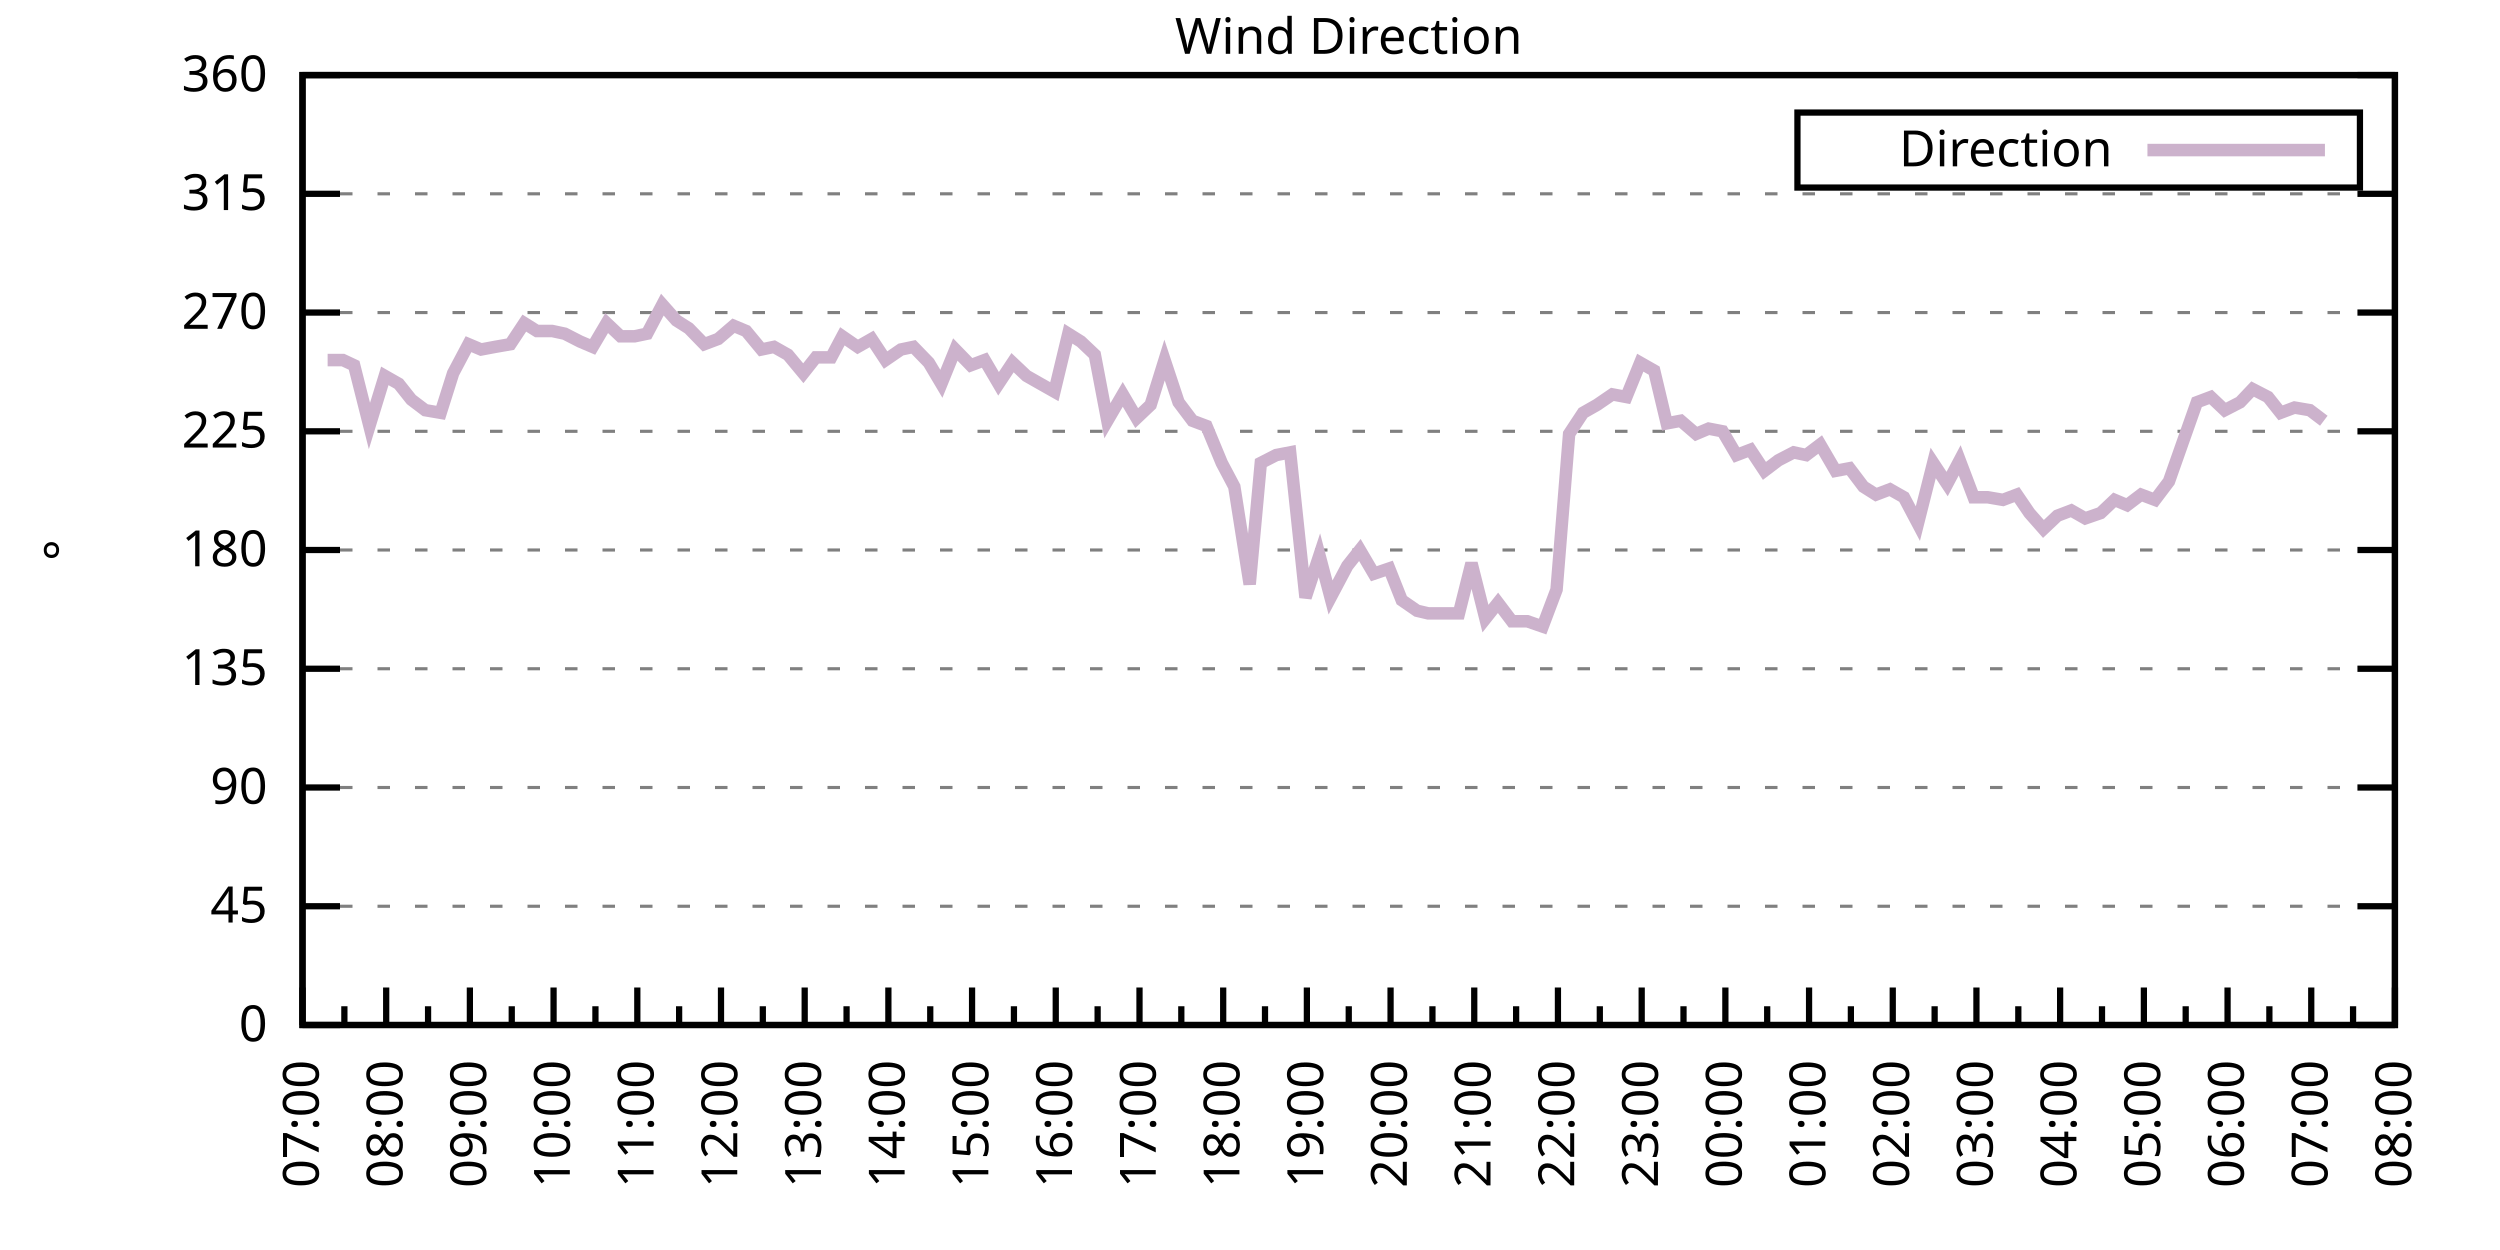
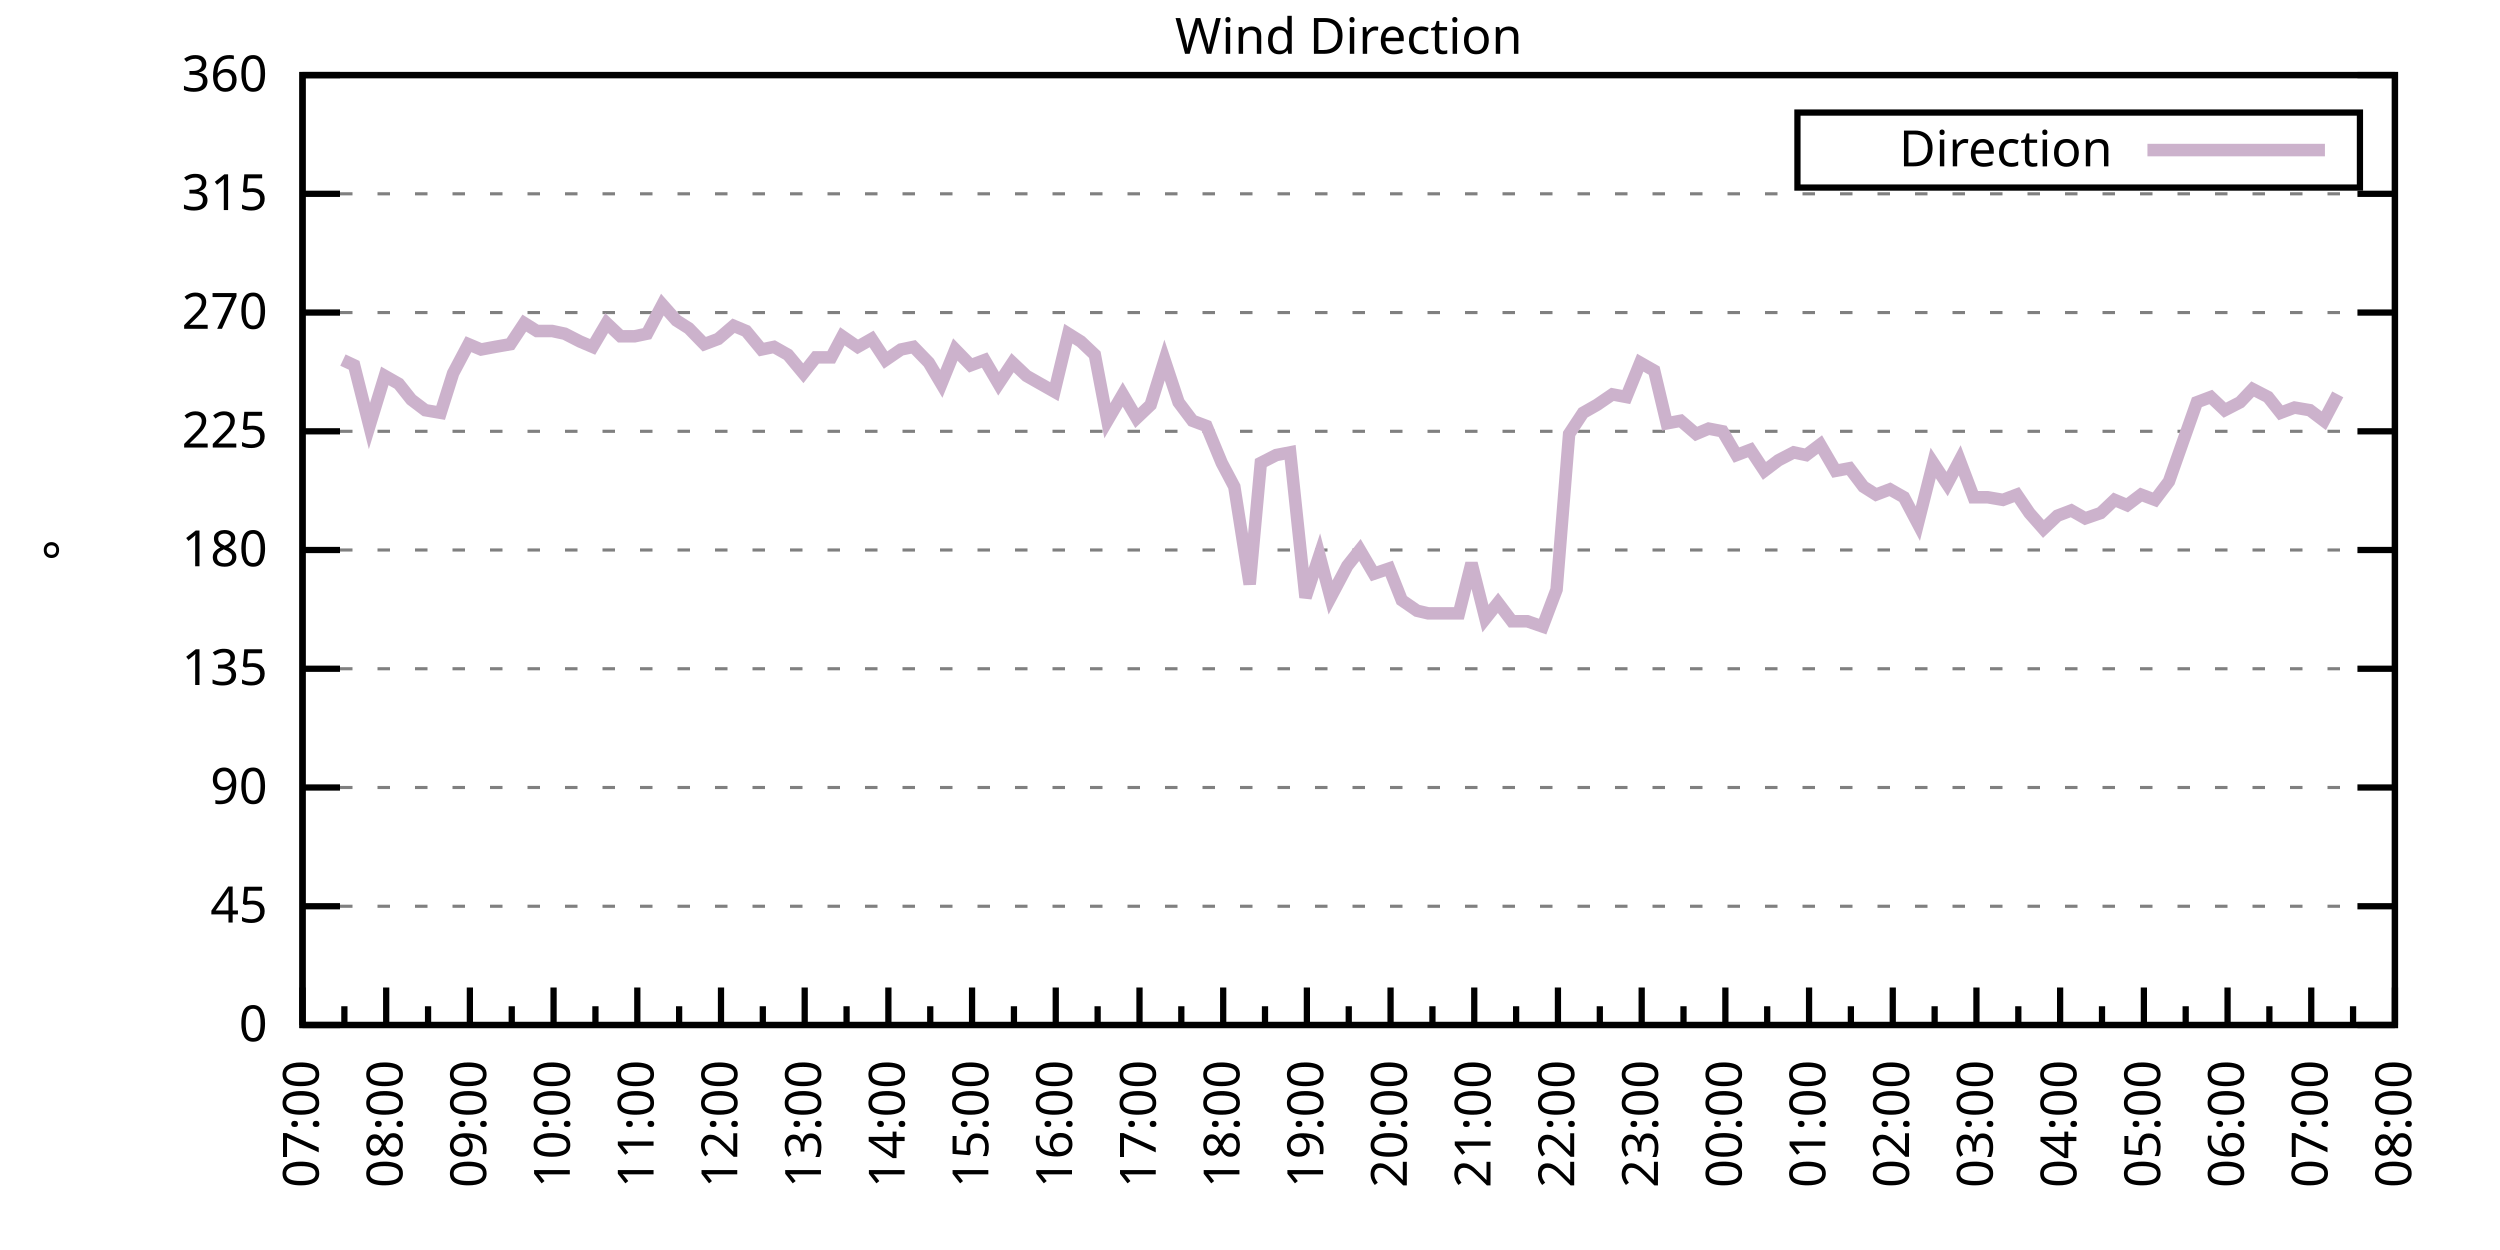
<svg xmlns="http://www.w3.org/2000/svg" xmlns:xlink="http://www.w3.org/1999/xlink" width="400" height="200" viewBox="0 0 400 200">
  <g id="gnuplot_canvas">
    <rect x="0" y="0" width="400" height="200" fill="none" />
    <defs>
      <circle id="gpDot" r="0.5" stroke-width="0.5" stroke="currentColor" />
      <path id="gpPt0" stroke-width="0.333" stroke="currentColor" d="M-1,0 h2 M0,-1 v2" />
      <path id="gpPt1" stroke-width="0.333" stroke="currentColor" d="M-1,-1 L1,1 M1,-1 L-1,1" />
      <path id="gpPt2" stroke-width="0.333" stroke="currentColor" d="M-1,0 L1,0 M0,-1 L0,1 M-1,-1 L1,1 M-1,1 L1,-1" />
      <rect id="gpPt3" stroke-width="0.333" stroke="currentColor" x="-1" y="-1" width="2" height="2" />
      <rect id="gpPt4" stroke-width="0.333" stroke="currentColor" fill="currentColor" x="-1" y="-1" width="2" height="2" />
      <circle id="gpPt5" stroke-width="0.333" stroke="currentColor" cx="0" cy="0" r="1" />
      <use xlink:href="#gpPt5" id="gpPt6" fill="currentColor" stroke="none" />
      <path id="gpPt7" stroke-width="0.333" stroke="currentColor" d="M0,-1.33 L-1.33,0.67 L1.33,0.67 z" />
      <use xlink:href="#gpPt7" id="gpPt8" fill="currentColor" stroke="none" />
      <use xlink:href="#gpPt7" id="gpPt9" stroke="currentColor" transform="rotate(180)" />
      <use xlink:href="#gpPt9" id="gpPt10" fill="currentColor" stroke="none" />
      <use xlink:href="#gpPt3" id="gpPt11" stroke="currentColor" transform="rotate(45)" />
      <use xlink:href="#gpPt11" id="gpPt12" fill="currentColor" stroke="none" />
      <path id="gpPt13" stroke-width="0.333" stroke="currentColor" d="M0,1.330 L1.265,0.411 L0.782,-1.067 L-0.782,-1.076 L-1.265,0.411 z" />
      <use xlink:href="#gpPt13" id="gpPt14" fill="currentColor" stroke="none" />
      <filter id="textbox" filterUnits="objectBoundingBox" x="0" y="0" height="1" width="1">
        <feFlood flood-color="white" flood-opacity="1" result="bgnd" />
        <feComposite in="SourceGraphic" in2="bgnd" operator="atop" />
      </filter>
      <filter id="greybox" filterUnits="objectBoundingBox" x="0" y="0" height="1" width="1">
        <feFlood flood-color="lightgrey" flood-opacity="1" result="grey" />
        <feComposite in="SourceGraphic" in2="grey" operator="atop" />
      </filter>
    </defs>
    <g fill="none" color="white" stroke="currentColor" stroke-width="1.00" stroke-linecap="butt" stroke-linejoin="miter">
</g>
    <g fill="none" color="black" stroke="currentColor" stroke-width="1.00" stroke-linecap="butt" stroke-linejoin="miter">
      <g stroke="none" shape-rendering="crispEdges">
        <polygon fill="rgb(255, 255, 255)" points="48.40,164.00 383.18,164.00 383.18,12.02 48.40,12.02 " />
      </g>
    </g>
    <g fill="none" color="black" stroke="currentColor" stroke-width="1.00" stroke-linecap="butt" stroke-linejoin="miter">
</g>
    <g fill="none" color="black" stroke="black" stroke-width="0.50" stroke-linecap="butt" stroke-linejoin="miter">
</g>
    <g fill="none" color="gray" stroke="currentColor" stroke-width="0.50" stroke-linecap="butt" stroke-linejoin="miter">
      <path stroke="gray" stroke-dasharray="2,4" class="gridline" d="M48.40,164.00 L383.19,164.00  " />
    </g>
    <g fill="none" color="gray" stroke="gray" stroke-width="1.00" stroke-linecap="butt" stroke-linejoin="miter">
</g>
    <g fill="none" color="black" stroke="currentColor" stroke-width="1.00" stroke-linecap="butt" stroke-linejoin="miter">
      <path stroke="black" d="M48.40,164.00 L54.40,164.00 M383.19,164.00 L377.19,164.00  " />
      <g transform="translate(42.80,166.60)" stroke="none" fill="black" font-family="Sans" font-size="8.00" text-anchor="end">
        <text>
          <tspan font-family="Sans"> 0</tspan>
        </text>
      </g>
    </g>
    <g fill="none" color="black" stroke="currentColor" stroke-width="1.00" stroke-linecap="butt" stroke-linejoin="miter">
</g>
    <g fill="none" color="black" stroke="black" stroke-width="0.50" stroke-linecap="butt" stroke-linejoin="miter">
</g>
    <g fill="none" color="gray" stroke="currentColor" stroke-width="0.50" stroke-linecap="butt" stroke-linejoin="miter">
      <path stroke="gray" stroke-dasharray="2,4" class="gridline" d="M48.40,145.00 L383.19,145.00  " />
    </g>
    <g fill="none" color="gray" stroke="gray" stroke-width="1.00" stroke-linecap="butt" stroke-linejoin="miter">
</g>
    <g fill="none" color="black" stroke="currentColor" stroke-width="1.00" stroke-linecap="butt" stroke-linejoin="miter">
      <path stroke="black" d="M48.40,145.00 L54.40,145.00 M383.19,145.00 L377.19,145.00  " />
      <g transform="translate(42.80,147.60)" stroke="none" fill="black" font-family="Sans" font-size="8.00" text-anchor="end">
        <text>
          <tspan font-family="Sans"> 45</tspan>
        </text>
      </g>
    </g>
    <g fill="none" color="black" stroke="currentColor" stroke-width="1.00" stroke-linecap="butt" stroke-linejoin="miter">
</g>
    <g fill="none" color="black" stroke="black" stroke-width="0.50" stroke-linecap="butt" stroke-linejoin="miter">
</g>
    <g fill="none" color="gray" stroke="currentColor" stroke-width="0.50" stroke-linecap="butt" stroke-linejoin="miter">
      <path stroke="gray" stroke-dasharray="2,4" class="gridline" d="M48.40,126.00 L383.19,126.00  " />
    </g>
    <g fill="none" color="gray" stroke="gray" stroke-width="1.00" stroke-linecap="butt" stroke-linejoin="miter">
</g>
    <g fill="none" color="black" stroke="currentColor" stroke-width="1.00" stroke-linecap="butt" stroke-linejoin="miter">
      <path stroke="black" d="M48.40,126.00 L54.40,126.00 M383.19,126.00 L377.19,126.00  " />
      <g transform="translate(42.80,128.60)" stroke="none" fill="black" font-family="Sans" font-size="8.00" text-anchor="end">
        <text>
          <tspan font-family="Sans"> 90</tspan>
        </text>
      </g>
    </g>
    <g fill="none" color="black" stroke="currentColor" stroke-width="1.00" stroke-linecap="butt" stroke-linejoin="miter">
</g>
    <g fill="none" color="black" stroke="black" stroke-width="0.50" stroke-linecap="butt" stroke-linejoin="miter">
</g>
    <g fill="none" color="gray" stroke="currentColor" stroke-width="0.50" stroke-linecap="butt" stroke-linejoin="miter">
      <path stroke="gray" stroke-dasharray="2,4" class="gridline" d="M48.40,107.00 L383.19,107.00  " />
    </g>
    <g fill="none" color="gray" stroke="gray" stroke-width="1.00" stroke-linecap="butt" stroke-linejoin="miter">
</g>
    <g fill="none" color="black" stroke="currentColor" stroke-width="1.00" stroke-linecap="butt" stroke-linejoin="miter">
      <path stroke="black" d="M48.40,107.00 L54.40,107.00 M383.19,107.00 L377.19,107.00  " />
      <g transform="translate(42.80,109.60)" stroke="none" fill="black" font-family="Sans" font-size="8.00" text-anchor="end">
        <text>
          <tspan font-family="Sans"> 135</tspan>
        </text>
      </g>
    </g>
    <g fill="none" color="black" stroke="currentColor" stroke-width="1.00" stroke-linecap="butt" stroke-linejoin="miter">
</g>
    <g fill="none" color="black" stroke="black" stroke-width="0.50" stroke-linecap="butt" stroke-linejoin="miter">
</g>
    <g fill="none" color="gray" stroke="currentColor" stroke-width="0.50" stroke-linecap="butt" stroke-linejoin="miter">
      <path stroke="gray" stroke-dasharray="2,4" class="gridline" d="M48.40,88.00 L383.19,88.00  " />
    </g>
    <g fill="none" color="gray" stroke="gray" stroke-width="1.00" stroke-linecap="butt" stroke-linejoin="miter">
</g>
    <g fill="none" color="black" stroke="currentColor" stroke-width="1.00" stroke-linecap="butt" stroke-linejoin="miter">
      <path stroke="black" d="M48.40,88.00 L54.40,88.00 M383.19,88.00 L377.19,88.00  " />
      <g transform="translate(42.80,90.60)" stroke="none" fill="black" font-family="Sans" font-size="8.00" text-anchor="end">
        <text>
          <tspan font-family="Sans"> 180</tspan>
        </text>
      </g>
    </g>
    <g fill="none" color="black" stroke="currentColor" stroke-width="1.00" stroke-linecap="butt" stroke-linejoin="miter">
</g>
    <g fill="none" color="black" stroke="black" stroke-width="0.50" stroke-linecap="butt" stroke-linejoin="miter">
</g>
    <g fill="none" color="gray" stroke="currentColor" stroke-width="0.50" stroke-linecap="butt" stroke-linejoin="miter">
      <path stroke="gray" stroke-dasharray="2,4" class="gridline" d="M48.40,69.01 L383.19,69.01  " />
    </g>
    <g fill="none" color="gray" stroke="gray" stroke-width="1.00" stroke-linecap="butt" stroke-linejoin="miter">
</g>
    <g fill="none" color="black" stroke="currentColor" stroke-width="1.00" stroke-linecap="butt" stroke-linejoin="miter">
      <path stroke="black" d="M48.40,69.01 L54.40,69.01 M383.19,69.01 L377.19,69.01  " />
      <g transform="translate(42.80,71.61)" stroke="none" fill="black" font-family="Sans" font-size="8.00" text-anchor="end">
        <text>
          <tspan font-family="Sans"> 225</tspan>
        </text>
      </g>
    </g>
    <g fill="none" color="black" stroke="currentColor" stroke-width="1.00" stroke-linecap="butt" stroke-linejoin="miter">
</g>
    <g fill="none" color="black" stroke="black" stroke-width="0.50" stroke-linecap="butt" stroke-linejoin="miter">
</g>
    <g fill="none" color="gray" stroke="currentColor" stroke-width="0.50" stroke-linecap="butt" stroke-linejoin="miter">
      <path stroke="gray" stroke-dasharray="2,4" class="gridline" d="M48.40,50.01 L383.19,50.01  " />
    </g>
    <g fill="none" color="gray" stroke="gray" stroke-width="1.00" stroke-linecap="butt" stroke-linejoin="miter">
</g>
    <g fill="none" color="black" stroke="currentColor" stroke-width="1.00" stroke-linecap="butt" stroke-linejoin="miter">
      <path stroke="black" d="M48.40,50.01 L54.40,50.01 M383.19,50.01 L377.19,50.01  " />
      <g transform="translate(42.80,52.61)" stroke="none" fill="black" font-family="Sans" font-size="8.00" text-anchor="end">
        <text>
          <tspan font-family="Sans"> 270</tspan>
        </text>
      </g>
    </g>
    <g fill="none" color="black" stroke="currentColor" stroke-width="1.00" stroke-linecap="butt" stroke-linejoin="miter">
</g>
    <g fill="none" color="black" stroke="black" stroke-width="0.50" stroke-linecap="butt" stroke-linejoin="miter">
</g>
    <g fill="none" color="gray" stroke="currentColor" stroke-width="0.50" stroke-linecap="butt" stroke-linejoin="miter">
      <path stroke="gray" stroke-dasharray="2,4" class="gridline" d="M48.40,31.01 L383.19,31.01  " />
    </g>
    <g fill="none" color="gray" stroke="gray" stroke-width="1.00" stroke-linecap="butt" stroke-linejoin="miter">
</g>
    <g fill="none" color="black" stroke="currentColor" stroke-width="1.00" stroke-linecap="butt" stroke-linejoin="miter">
      <path stroke="black" d="M48.40,31.01 L54.40,31.01 M383.19,31.01 L377.19,31.01  " />
      <g transform="translate(42.80,33.61)" stroke="none" fill="black" font-family="Sans" font-size="8.00" text-anchor="end">
        <text>
          <tspan font-family="Sans"> 315</tspan>
        </text>
      </g>
    </g>
    <g fill="none" color="black" stroke="currentColor" stroke-width="1.00" stroke-linecap="butt" stroke-linejoin="miter">
</g>
    <g fill="none" color="black" stroke="black" stroke-width="0.50" stroke-linecap="butt" stroke-linejoin="miter">
</g>
    <g fill="none" color="gray" stroke="currentColor" stroke-width="0.50" stroke-linecap="butt" stroke-linejoin="miter">
      <path stroke="gray" stroke-dasharray="2,4" class="gridline" d="M48.40,12.01 L383.19,12.01  " />
    </g>
    <g fill="none" color="gray" stroke="gray" stroke-width="1.00" stroke-linecap="butt" stroke-linejoin="miter">
</g>
    <g fill="none" color="black" stroke="currentColor" stroke-width="1.00" stroke-linecap="butt" stroke-linejoin="miter">
      <path stroke="black" d="M48.40,12.01 L54.40,12.01 M383.19,12.01 L377.19,12.01  " />
      <g transform="translate(42.80,14.61)" stroke="none" fill="black" font-family="Sans" font-size="8.00" text-anchor="end">
        <text>
          <tspan font-family="Sans"> 360</tspan>
        </text>
      </g>
    </g>
    <g fill="none" color="black" stroke="currentColor" stroke-width="1.00" stroke-linecap="butt" stroke-linejoin="miter">
      <path stroke="black" d="M48.40,164.00 L48.40,158.00  " />
      <g transform="translate(51.00,169.60) rotate(270)" stroke="none" fill="black" font-family="Sans" font-size="8.00" text-anchor="end">
        <text>
          <tspan font-family="Sans">07:00</tspan>
        </text>
      </g>
    </g>
    <g fill="none" color="black" stroke="currentColor" stroke-width="1.00" stroke-linecap="butt" stroke-linejoin="miter">
      <path stroke="black" d="M55.10,164.00 L55.10,161.00 M61.79,164.00 L61.79,158.00  " />
      <g transform="translate(64.39,169.60) rotate(270)" stroke="none" fill="black" font-family="Sans" font-size="8.00" text-anchor="end">
        <text>
          <tspan font-family="Sans">08:00</tspan>
        </text>
      </g>
    </g>
    <g fill="none" color="black" stroke="currentColor" stroke-width="1.00" stroke-linecap="butt" stroke-linejoin="miter">
      <path stroke="black" d="M68.49,164.00 L68.49,161.00 M75.18,164.00 L75.18,158.00  " />
      <g transform="translate(77.78,169.60) rotate(270)" stroke="none" fill="black" font-family="Sans" font-size="8.00" text-anchor="end">
        <text>
          <tspan font-family="Sans">09:00</tspan>
        </text>
      </g>
    </g>
    <g fill="none" color="black" stroke="currentColor" stroke-width="1.00" stroke-linecap="butt" stroke-linejoin="miter">
      <path stroke="black" d="M81.88,164.00 L81.88,161.00 M88.57,164.00 L88.57,158.00  " />
      <g transform="translate(91.17,169.60) rotate(270)" stroke="none" fill="black" font-family="Sans" font-size="8.00" text-anchor="end">
        <text>
          <tspan font-family="Sans">10:00</tspan>
        </text>
      </g>
    </g>
    <g fill="none" color="black" stroke="currentColor" stroke-width="1.00" stroke-linecap="butt" stroke-linejoin="miter">
      <path stroke="black" d="M95.27,164.00 L95.27,161.00 M101.97,164.00 L101.97,158.00  " />
      <g transform="translate(104.57,169.60) rotate(270)" stroke="none" fill="black" font-family="Sans" font-size="8.00" text-anchor="end">
        <text>
          <tspan font-family="Sans">11:00</tspan>
        </text>
      </g>
    </g>
    <g fill="none" color="black" stroke="currentColor" stroke-width="1.00" stroke-linecap="butt" stroke-linejoin="miter">
      <path stroke="black" d="M108.66,164.00 L108.66,161.00 M115.36,164.00 L115.36,158.00  " />
      <g transform="translate(117.96,169.60) rotate(270)" stroke="none" fill="black" font-family="Sans" font-size="8.00" text-anchor="end">
        <text>
          <tspan font-family="Sans">12:00</tspan>
        </text>
      </g>
    </g>
    <g fill="none" color="black" stroke="currentColor" stroke-width="1.00" stroke-linecap="butt" stroke-linejoin="miter">
      <path stroke="black" d="M122.05,164.00 L122.05,161.00 M128.75,164.00 L128.75,158.00  " />
      <g transform="translate(131.35,169.60) rotate(270)" stroke="none" fill="black" font-family="Sans" font-size="8.00" text-anchor="end">
        <text>
          <tspan font-family="Sans">13:00</tspan>
        </text>
      </g>
    </g>
    <g fill="none" color="black" stroke="currentColor" stroke-width="1.00" stroke-linecap="butt" stroke-linejoin="miter">
      <path stroke="black" d="M135.45,164.00 L135.45,161.00 M142.14,164.00 L142.14,158.00  " />
      <g transform="translate(144.74,169.60) rotate(270)" stroke="none" fill="black" font-family="Sans" font-size="8.00" text-anchor="end">
        <text>
          <tspan font-family="Sans">14:00</tspan>
        </text>
      </g>
    </g>
    <g fill="none" color="black" stroke="currentColor" stroke-width="1.00" stroke-linecap="butt" stroke-linejoin="miter">
      <path stroke="black" d="M148.84,164.00 L148.84,161.00 M155.53,164.00 L155.53,158.00  " />
      <g transform="translate(158.13,169.60) rotate(270)" stroke="none" fill="black" font-family="Sans" font-size="8.00" text-anchor="end">
        <text>
          <tspan font-family="Sans">15:00</tspan>
        </text>
      </g>
    </g>
    <g fill="none" color="black" stroke="currentColor" stroke-width="1.00" stroke-linecap="butt" stroke-linejoin="miter">
      <path stroke="black" d="M162.23,164.00 L162.23,161.00 M168.92,164.00 L168.92,158.00  " />
      <g transform="translate(171.52,169.60) rotate(270)" stroke="none" fill="black" font-family="Sans" font-size="8.00" text-anchor="end">
        <text>
          <tspan font-family="Sans">16:00</tspan>
        </text>
      </g>
    </g>
    <g fill="none" color="black" stroke="currentColor" stroke-width="1.00" stroke-linecap="butt" stroke-linejoin="miter">
      <path stroke="black" d="M175.62,164.00 L175.62,161.00 M182.32,164.00 L182.32,158.00  " />
      <g transform="translate(184.92,169.60) rotate(270)" stroke="none" fill="black" font-family="Sans" font-size="8.00" text-anchor="end">
        <text>
          <tspan font-family="Sans">17:00</tspan>
        </text>
      </g>
    </g>
    <g fill="none" color="black" stroke="currentColor" stroke-width="1.00" stroke-linecap="butt" stroke-linejoin="miter">
      <path stroke="black" d="M189.01,164.00 L189.01,161.00 M195.71,164.00 L195.71,158.00  " />
      <g transform="translate(198.31,169.60) rotate(270)" stroke="none" fill="black" font-family="Sans" font-size="8.00" text-anchor="end">
        <text>
          <tspan font-family="Sans">18:00</tspan>
        </text>
      </g>
    </g>
    <g fill="none" color="black" stroke="currentColor" stroke-width="1.00" stroke-linecap="butt" stroke-linejoin="miter">
      <path stroke="black" d="M202.40,164.00 L202.40,161.00 M209.10,164.00 L209.10,158.00  " />
      <g transform="translate(211.70,169.60) rotate(270)" stroke="none" fill="black" font-family="Sans" font-size="8.00" text-anchor="end">
        <text>
          <tspan font-family="Sans">19:00</tspan>
        </text>
      </g>
    </g>
    <g fill="none" color="black" stroke="currentColor" stroke-width="1.00" stroke-linecap="butt" stroke-linejoin="miter">
      <path stroke="black" d="M215.80,164.00 L215.80,161.00 M222.49,164.00 L222.49,158.00  " />
      <g transform="translate(225.09,169.60) rotate(270)" stroke="none" fill="black" font-family="Sans" font-size="8.00" text-anchor="end">
        <text>
          <tspan font-family="Sans">20:00</tspan>
        </text>
      </g>
    </g>
    <g fill="none" color="black" stroke="currentColor" stroke-width="1.00" stroke-linecap="butt" stroke-linejoin="miter">
      <path stroke="black" d="M229.19,164.00 L229.19,161.00 M235.88,164.00 L235.88,158.00  " />
      <g transform="translate(238.48,169.60) rotate(270)" stroke="none" fill="black" font-family="Sans" font-size="8.00" text-anchor="end">
        <text>
          <tspan font-family="Sans">21:00</tspan>
        </text>
      </g>
    </g>
    <g fill="none" color="black" stroke="currentColor" stroke-width="1.00" stroke-linecap="butt" stroke-linejoin="miter">
      <path stroke="black" d="M242.58,164.00 L242.58,161.00 M249.27,164.00 L249.27,158.00  " />
      <g transform="translate(251.87,169.60) rotate(270)" stroke="none" fill="black" font-family="Sans" font-size="8.00" text-anchor="end">
        <text>
          <tspan font-family="Sans">22:00</tspan>
        </text>
      </g>
    </g>
    <g fill="none" color="black" stroke="currentColor" stroke-width="1.00" stroke-linecap="butt" stroke-linejoin="miter">
      <path stroke="black" d="M255.97,164.00 L255.97,161.00 M262.67,164.00 L262.67,158.00  " />
      <g transform="translate(265.27,169.60) rotate(270)" stroke="none" fill="black" font-family="Sans" font-size="8.00" text-anchor="end">
        <text>
          <tspan font-family="Sans">23:00</tspan>
        </text>
      </g>
    </g>
    <g fill="none" color="black" stroke="currentColor" stroke-width="1.00" stroke-linecap="butt" stroke-linejoin="miter">
      <path stroke="black" d="M269.36,164.00 L269.36,161.00 M276.06,164.00 L276.06,158.00  " />
      <g transform="translate(278.66,169.60) rotate(270)" stroke="none" fill="black" font-family="Sans" font-size="8.00" text-anchor="end">
        <text>
          <tspan font-family="Sans">00:00</tspan>
        </text>
      </g>
    </g>
    <g fill="none" color="black" stroke="currentColor" stroke-width="1.00" stroke-linecap="butt" stroke-linejoin="miter">
      <path stroke="black" d="M282.75,164.00 L282.75,161.00 M289.45,164.00 L289.45,158.00  " />
      <g transform="translate(292.05,169.60) rotate(270)" stroke="none" fill="black" font-family="Sans" font-size="8.00" text-anchor="end">
        <text>
          <tspan font-family="Sans">01:00</tspan>
        </text>
      </g>
    </g>
    <g fill="none" color="black" stroke="currentColor" stroke-width="1.00" stroke-linecap="butt" stroke-linejoin="miter">
      <path stroke="black" d="M296.14,164.00 L296.14,161.00 M302.84,164.00 L302.84,158.00  " />
      <g transform="translate(305.44,169.60) rotate(270)" stroke="none" fill="black" font-family="Sans" font-size="8.00" text-anchor="end">
        <text>
          <tspan font-family="Sans">02:00</tspan>
        </text>
      </g>
    </g>
    <g fill="none" color="black" stroke="currentColor" stroke-width="1.00" stroke-linecap="butt" stroke-linejoin="miter">
      <path stroke="black" d="M309.54,164.00 L309.54,161.00 M316.23,164.00 L316.23,158.00  " />
      <g transform="translate(318.83,169.60) rotate(270)" stroke="none" fill="black" font-family="Sans" font-size="8.00" text-anchor="end">
        <text>
          <tspan font-family="Sans">03:00</tspan>
        </text>
      </g>
    </g>
    <g fill="none" color="black" stroke="currentColor" stroke-width="1.00" stroke-linecap="butt" stroke-linejoin="miter">
      <path stroke="black" d="M322.93,164.00 L322.93,161.00 M329.62,164.00 L329.62,158.00  " />
      <g transform="translate(332.22,169.60) rotate(270)" stroke="none" fill="black" font-family="Sans" font-size="8.00" text-anchor="end">
        <text>
          <tspan font-family="Sans">04:00</tspan>
        </text>
      </g>
    </g>
    <g fill="none" color="black" stroke="currentColor" stroke-width="1.00" stroke-linecap="butt" stroke-linejoin="miter">
      <path stroke="black" d="M336.32,164.00 L336.32,161.00 M343.02,164.00 L343.02,158.00  " />
      <g transform="translate(345.62,169.60) rotate(270)" stroke="none" fill="black" font-family="Sans" font-size="8.00" text-anchor="end">
        <text>
          <tspan font-family="Sans">05:00</tspan>
        </text>
      </g>
    </g>
    <g fill="none" color="black" stroke="currentColor" stroke-width="1.00" stroke-linecap="butt" stroke-linejoin="miter">
      <path stroke="black" d="M349.71,164.00 L349.71,161.00 M356.41,164.00 L356.41,158.00  " />
      <g transform="translate(359.01,169.60) rotate(270)" stroke="none" fill="black" font-family="Sans" font-size="8.00" text-anchor="end">
        <text>
          <tspan font-family="Sans">06:00</tspan>
        </text>
      </g>
    </g>
    <g fill="none" color="black" stroke="currentColor" stroke-width="1.00" stroke-linecap="butt" stroke-linejoin="miter">
      <path stroke="black" d="M363.10,164.00 L363.10,161.00 M369.80,164.00 L369.80,158.00  " />
      <g transform="translate(372.40,169.60) rotate(270)" stroke="none" fill="black" font-family="Sans" font-size="8.00" text-anchor="end">
        <text>
          <tspan font-family="Sans">07:00</tspan>
        </text>
      </g>
    </g>
    <g fill="none" color="black" stroke="currentColor" stroke-width="1.00" stroke-linecap="butt" stroke-linejoin="miter">
      <path stroke="black" d="M376.49,164.00 L376.49,161.00 M383.19,164.00 L383.19,158.00  " />
      <g transform="translate(385.79,169.60) rotate(270)" stroke="none" fill="black" font-family="Sans" font-size="8.00" text-anchor="end">
        <text>
          <tspan font-family="Sans">08:00</tspan>
        </text>
      </g>
    </g>
    <g fill="none" color="black" stroke="currentColor" stroke-width="1.00" stroke-linecap="butt" stroke-linejoin="miter">
</g>
    <g fill="none" color="black" stroke="currentColor" stroke-width="1.00" stroke-linecap="butt" stroke-linejoin="miter">
      <path stroke="black" d="M48.40,12.01 L48.40,164.00 L383.19,164.00 L383.19,12.01 L48.40,12.01 Z  " />
    </g>
    <g fill="none" color="black" stroke="currentColor" stroke-width="1.00" stroke-linecap="butt" stroke-linejoin="miter">
      <g transform="translate(12.80,88.01) rotate(270)" stroke="none" fill="black" font-family="Sans" font-size="8.00" text-anchor="middle">
        <text>
          <tspan font-family="Sans">°</tspan>
        </text>
      </g>
    </g>
    <g fill="none" color="black" stroke="currentColor" stroke-width="1.00" stroke-linecap="butt" stroke-linejoin="miter">
</g>
    <g fill="none" color="black" stroke="currentColor" stroke-width="1.00" stroke-linecap="butt" stroke-linejoin="miter">
      <path stroke="black" d="M287.59,30.01 L287.59,18.01 L377.59,18.01 L377.59,30.01 L287.59,30.01 Z  " />
    </g>
    <g id="Wind_direction_plot_1">
      <g fill="none" color="white" stroke="black" stroke-width="2.00" stroke-linecap="butt" stroke-linejoin="miter">
</g>
      <g fill="none" color="black" stroke="currentColor" stroke-width="2.00" stroke-linecap="butt" stroke-linejoin="miter">
        <g transform="translate(337.99,26.61)" stroke="none" fill="black" font-family="Sans" font-size="8.00" text-anchor="end">
          <text>
            <tspan font-family="Sans">Direction</tspan>
          </text>
        </g>
      </g>
      <g fill="none" color="black" stroke="currentColor" stroke-width="2.00" stroke-linecap="butt" stroke-linejoin="miter">
-         <path stroke="rgb(204, 178, 204)" d="M343.59,24.01 L371.99,24.01 M52.42,57.61 L54.87,57.61 L56.66,58.45 L59.11,68.16 L61.57,60.14 L63.80,61.41   L65.81,63.94 L68.04,65.63 L70.50,66.05 L72.50,59.72 L74.96,55.07 L76.97,55.92 L79.20,55.50 L81.66,55.07   L83.89,51.70 L85.90,52.96 L88.35,52.96 L90.36,53.39 L92.82,54.65 L94.82,55.50 L97.06,51.70 L99.29,53.81   L101.52,53.81 L103.53,53.39 L105.98,48.74 L108.22,51.27 L110.22,52.54 L112.68,55.07 L114.91,54.23 L117.37,52.12   L119.38,52.96 L121.83,55.92 L123.84,55.50 L126.07,56.76 L128.53,59.72 L130.54,57.18 L132.99,57.18 L134.78,53.81   L137.23,55.50 L139.46,54.23 L141.69,57.61 L144.15,55.92 L146.16,55.50 L148.61,58.03 L150.62,61.41 L152.85,55.92   L155.31,58.45 L157.54,57.61 L159.77,61.41 L162.01,58.03 L164.24,60.14 L166.47,61.41 L168.70,62.67 L170.93,53.39   L172.94,54.65 L175.17,56.76 L177.18,67.32 L179.64,63.10 L181.87,66.90 L184.10,64.78 L186.33,57.61 L188.57,64.36   L190.80,67.32 L193.03,68.16 L195.48,74.07 L197.49,77.87 L199.95,93.49 L201.73,74.07 L204.19,72.81 L206.42,72.38   L208.88,95.60 L211.11,88.85 L212.89,95.60 L215.57,90.54 L217.58,88.00 L219.81,91.80 L222.27,90.96 L224.28,96.03   L226.73,97.72 L228.52,98.14 L231.20,98.14 L233.43,98.14 L235.44,90.12 L237.67,98.98 L239.68,96.45 L241.91,99.40   L244.36,99.40 L246.82,100.25 L249.05,94.34 L251.06,69.43 L253.29,66.05 L255.52,64.78 L257.98,63.10 L260.21,63.52   L262.44,58.03 L264.67,59.30 L266.68,67.74 L268.92,67.32 L271.37,69.43 L273.38,68.58 L275.61,69.01 L277.84,72.81   L280.07,71.96 L282.31,75.34 L284.54,73.65 L286.99,72.38 L289.00,72.81 L291.23,71.12 L293.69,75.34 L295.92,74.92   L298.15,77.87 L300.16,79.14 L302.39,78.29 L304.63,79.56 L306.86,83.78 L309.31,74.07 L311.54,77.45 L313.55,73.65   L315.79,79.56 L318.02,79.56 L320.47,79.98 L322.70,79.14 L324.71,82.09 L326.95,84.63 L329.18,82.52 L331.41,81.67   L333.64,82.94 L336.10,82.09 L338.33,79.98 L340.34,80.83 L342.57,79.14 L344.80,79.98 L347.03,77.03 L349.26,70.70   L351.50,64.36 L353.73,63.52 L355.96,65.63 L358.42,64.36 L360.42,62.25 L362.88,63.52 L364.89,66.05 L367.12,65.21   L369.58,65.63 L371.81,67.32  " />
+         <path stroke="rgb(204, 178, 204)" d="M343.59,24.01 L371.99,24.01 M54.87,57.61 L56.66,58.45 L59.11,68.16 L61.57,60.14 L63.80,61.41 L65.81,63.94   L68.04,65.63 L70.50,66.05 L72.50,59.72 L74.96,55.07 L76.97,55.92 L79.20,55.50 L81.66,55.07 L83.89,51.70   L85.90,52.96 L88.35,52.96 L90.36,53.39 L92.82,54.65 L94.82,55.50 L97.06,51.70 L99.29,53.81 L101.52,53.81   L103.53,53.39 L105.98,48.74 L108.22,51.27 L110.22,52.54 L112.68,55.07 L114.91,54.23 L117.37,52.12 L119.38,52.96   L121.83,55.92 L123.84,55.50 L126.07,56.76 L128.53,59.72 L130.54,57.18 L132.99,57.18 L134.78,53.81 L137.23,55.50   L139.46,54.23 L141.69,57.61 L144.15,55.92 L146.16,55.50 L148.61,58.03 L150.62,61.41 L152.85,55.92 L155.31,58.45   L157.54,57.61 L159.77,61.41 L162.01,58.03 L164.24,60.14 L166.47,61.41 L168.70,62.67 L170.93,53.39 L172.94,54.65   L175.17,56.76 L177.18,67.32 L179.64,63.10 L181.87,66.90 L184.10,64.78 L186.33,57.61 L188.57,64.36 L190.80,67.32   L193.03,68.16 L195.48,74.07 L197.49,77.87 L199.95,93.49 L201.73,74.07 L204.19,72.81 L206.42,72.38 L208.88,95.60   L211.11,88.85 L212.89,95.60 L215.57,90.54 L217.58,88.00 L219.81,91.80 L222.27,90.96 L224.28,96.03 L226.73,97.72   L228.52,98.14 L231.20,98.14 L233.43,98.14 L235.44,90.12 L237.67,98.98 L239.68,96.45 L241.91,99.40 L244.36,99.40   L246.82,100.25 L249.05,94.34 L251.06,69.43 L253.29,66.05 L255.52,64.78 L257.98,63.10 L260.21,63.52 L262.44,58.03   L264.67,59.30 L266.68,67.74 L268.92,67.32 L271.37,69.43 L273.38,68.58 L275.61,69.01 L277.84,72.81 L280.07,71.96   L282.31,75.34 L284.54,73.65 L286.99,72.38 L289.00,72.81 L291.23,71.12 L293.69,75.34 L295.92,74.92 L298.15,77.87   L300.16,79.14 L302.39,78.29 L304.63,79.56 L306.86,83.78 L309.31,74.07 L311.54,77.45 L313.55,73.65 L315.79,79.56   L318.02,79.56 L320.47,79.98 L322.70,79.14 L324.71,82.09 L326.95,84.63 L329.18,82.52 L331.41,81.67 L333.64,82.94   L336.10,82.09 L338.33,79.98 L340.34,80.83 L342.57,79.14 L344.80,79.98 L347.03,77.03 L349.26,70.70 L351.50,64.36   L353.73,63.52 L355.96,65.63 L358.42,64.36 L360.42,62.25 L362.88,63.52 L364.89,66.05 L367.12,65.21 L369.58,65.63   L371.81,67.32 L374.04,63.10  " />
      </g>
    </g>
    <g fill="none" color="black" stroke="currentColor" stroke-width="2.00" stroke-linecap="butt" stroke-linejoin="miter">
</g>
    <g fill="none" color="black" stroke="black" stroke-width="1.00" stroke-linecap="butt" stroke-linejoin="miter">
</g>
    <g fill="none" color="black" stroke="currentColor" stroke-width="1.00" stroke-linecap="butt" stroke-linejoin="miter">
      <path stroke="black" d="M48.40,12.01 L48.40,164.00 L383.19,164.00 L383.19,12.01 L48.40,12.01 Z  " />
    </g>
    <g fill="none" color="black" stroke="currentColor" stroke-width="1.00" stroke-linecap="butt" stroke-linejoin="miter">
      <g transform="translate(215.79,8.61)" stroke="none" fill="black" font-family="Sans" font-size="8.00" text-anchor="middle">
        <text>
          <tspan font-family="Sans">Wind Direction</tspan>
        </text>
      </g>
    </g>
    <g fill="none" color="black" stroke="currentColor" stroke-width="1.00" stroke-linecap="butt" stroke-linejoin="miter">
</g>
  </g>
</svg>
